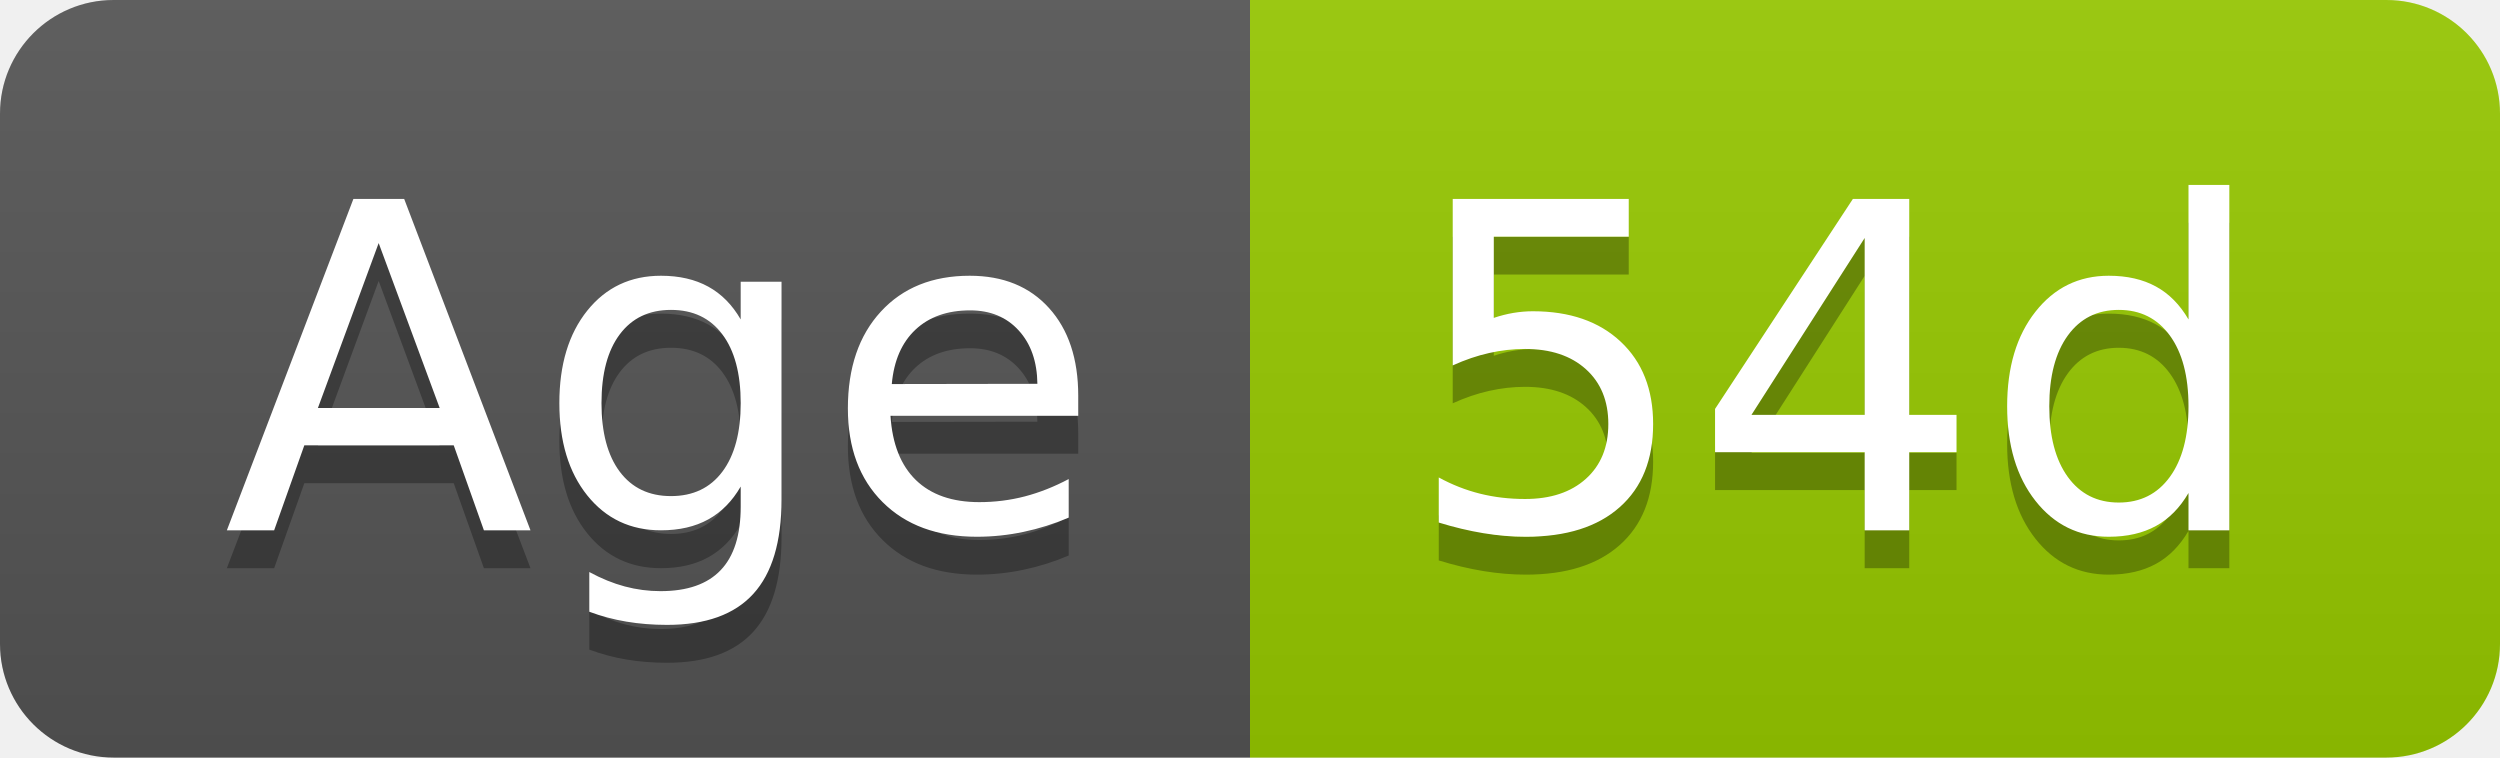
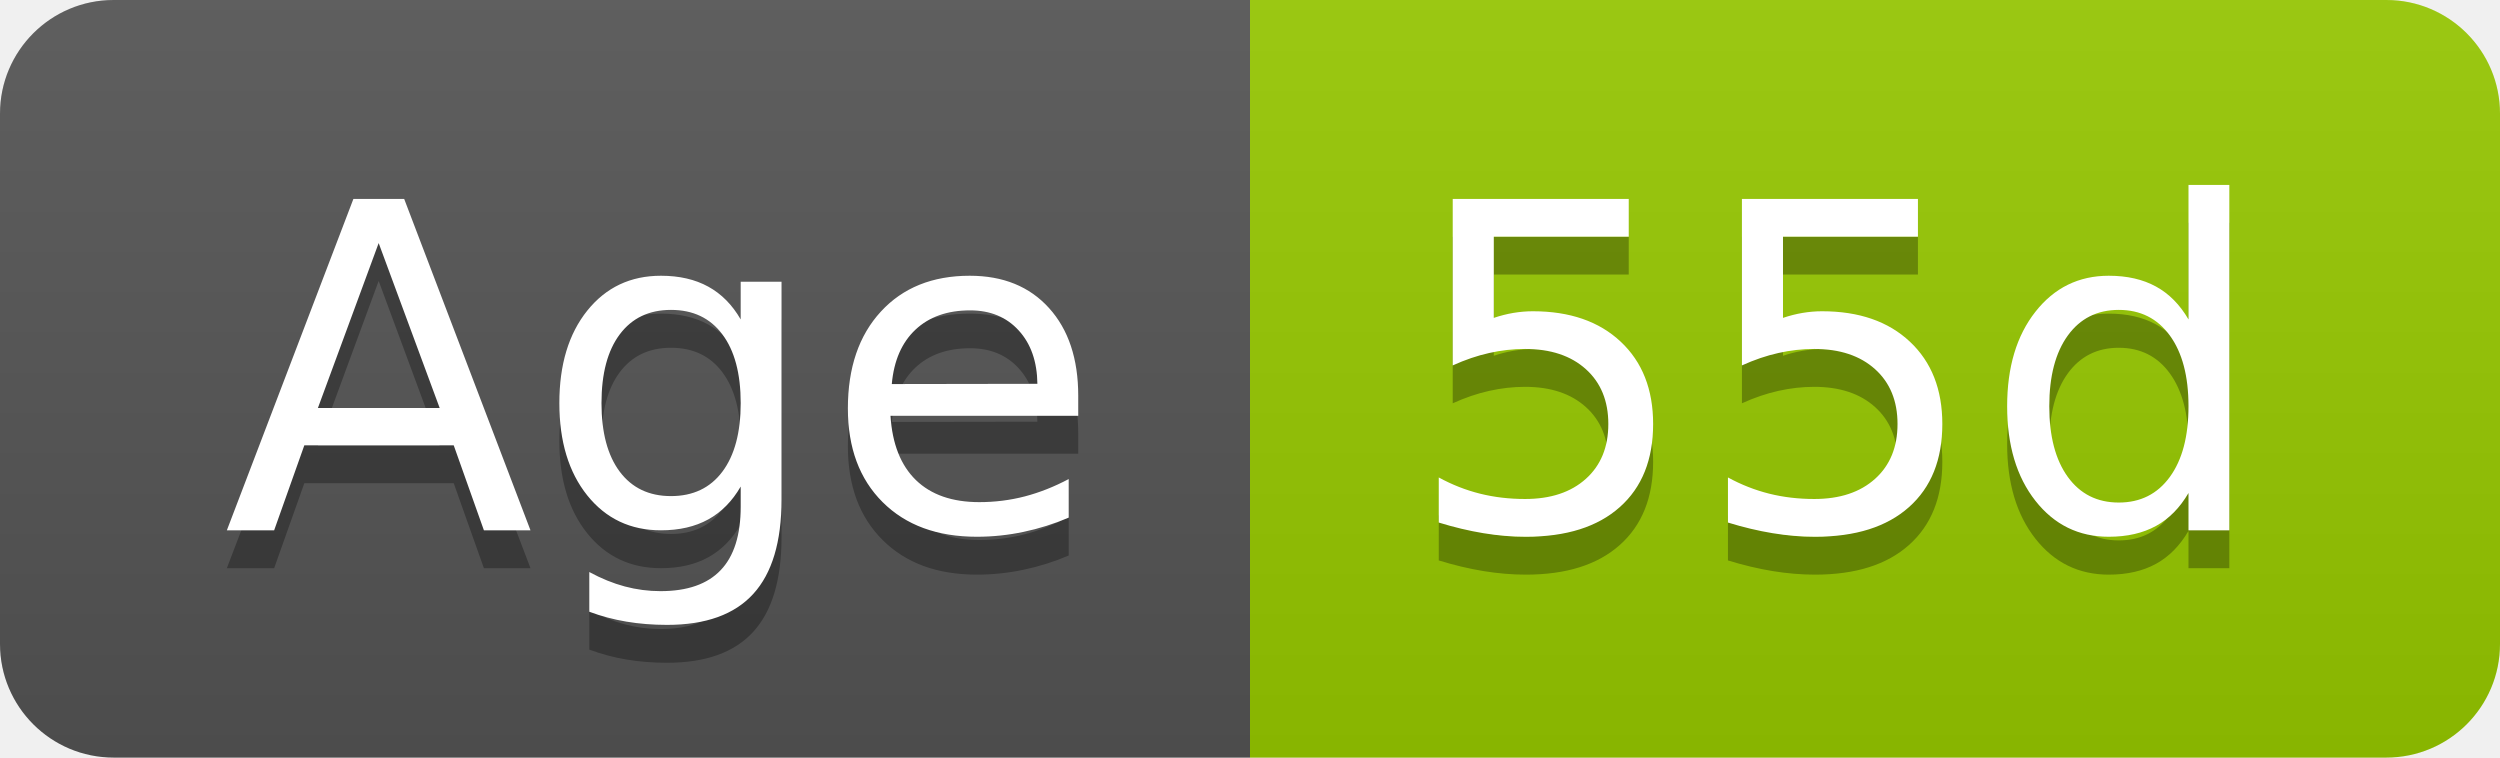
- <svg xmlns="http://www.w3.org/2000/svg" width="66" height="20" role="img" aria-label="Age: 54d">
+ <svg xmlns="http://www.w3.org/2000/svg" width="66" height="20" role="img" aria-label="Age: 55d">
  <linearGradient id="s" x2="0" y2="100%">
    <stop offset="0" stop-color="#bbb" stop-opacity=".1" />
    <stop offset="1" stop-opacity=".1" />
  </linearGradient>
  <clipPath id="r">
    <rect width="66" height="20" rx="3" fill="#fff" />
  </clipPath>
  <g clip-path="url(#r)">
    <rect width="33" height="20" fill="#555" />
    <rect x="33" width="33" height="20" fill="#97ca00" />
    <rect width="66" height="20" fill="url(#s)" />
  </g>
  <g fill="#fff" text-anchor="middle" font-family="Verdana,Geneva,DejaVu Sans,sans-serif" text-rendering="geometricPrecision" font-size="120">
    <text aria-hidden="true" x="175" y="150" fill="#010101" fill-opacity=".3" transform="scale(.1)" textLength="228">Age</text>
    <text x="175" y="140" transform="scale(.1)" fill="#fff" textLength="228">Age</text>
-     <text aria-hidden="true" x="485" y="150" fill="#010101" fill-opacity=".3" transform="scale(.1)" textLength="228">54d</text>
-     <text x="485" y="140" transform="scale(.1)" fill="#fff" textLength="228">54d</text>
+     <text aria-hidden="true" x="485" y="150" fill="#010101" fill-opacity=".3" transform="scale(.1)" textLength="228">55d</text>
+     <text x="485" y="140" transform="scale(.1)" fill="#fff" textLength="228">55d</text>
  </g>
</svg>
